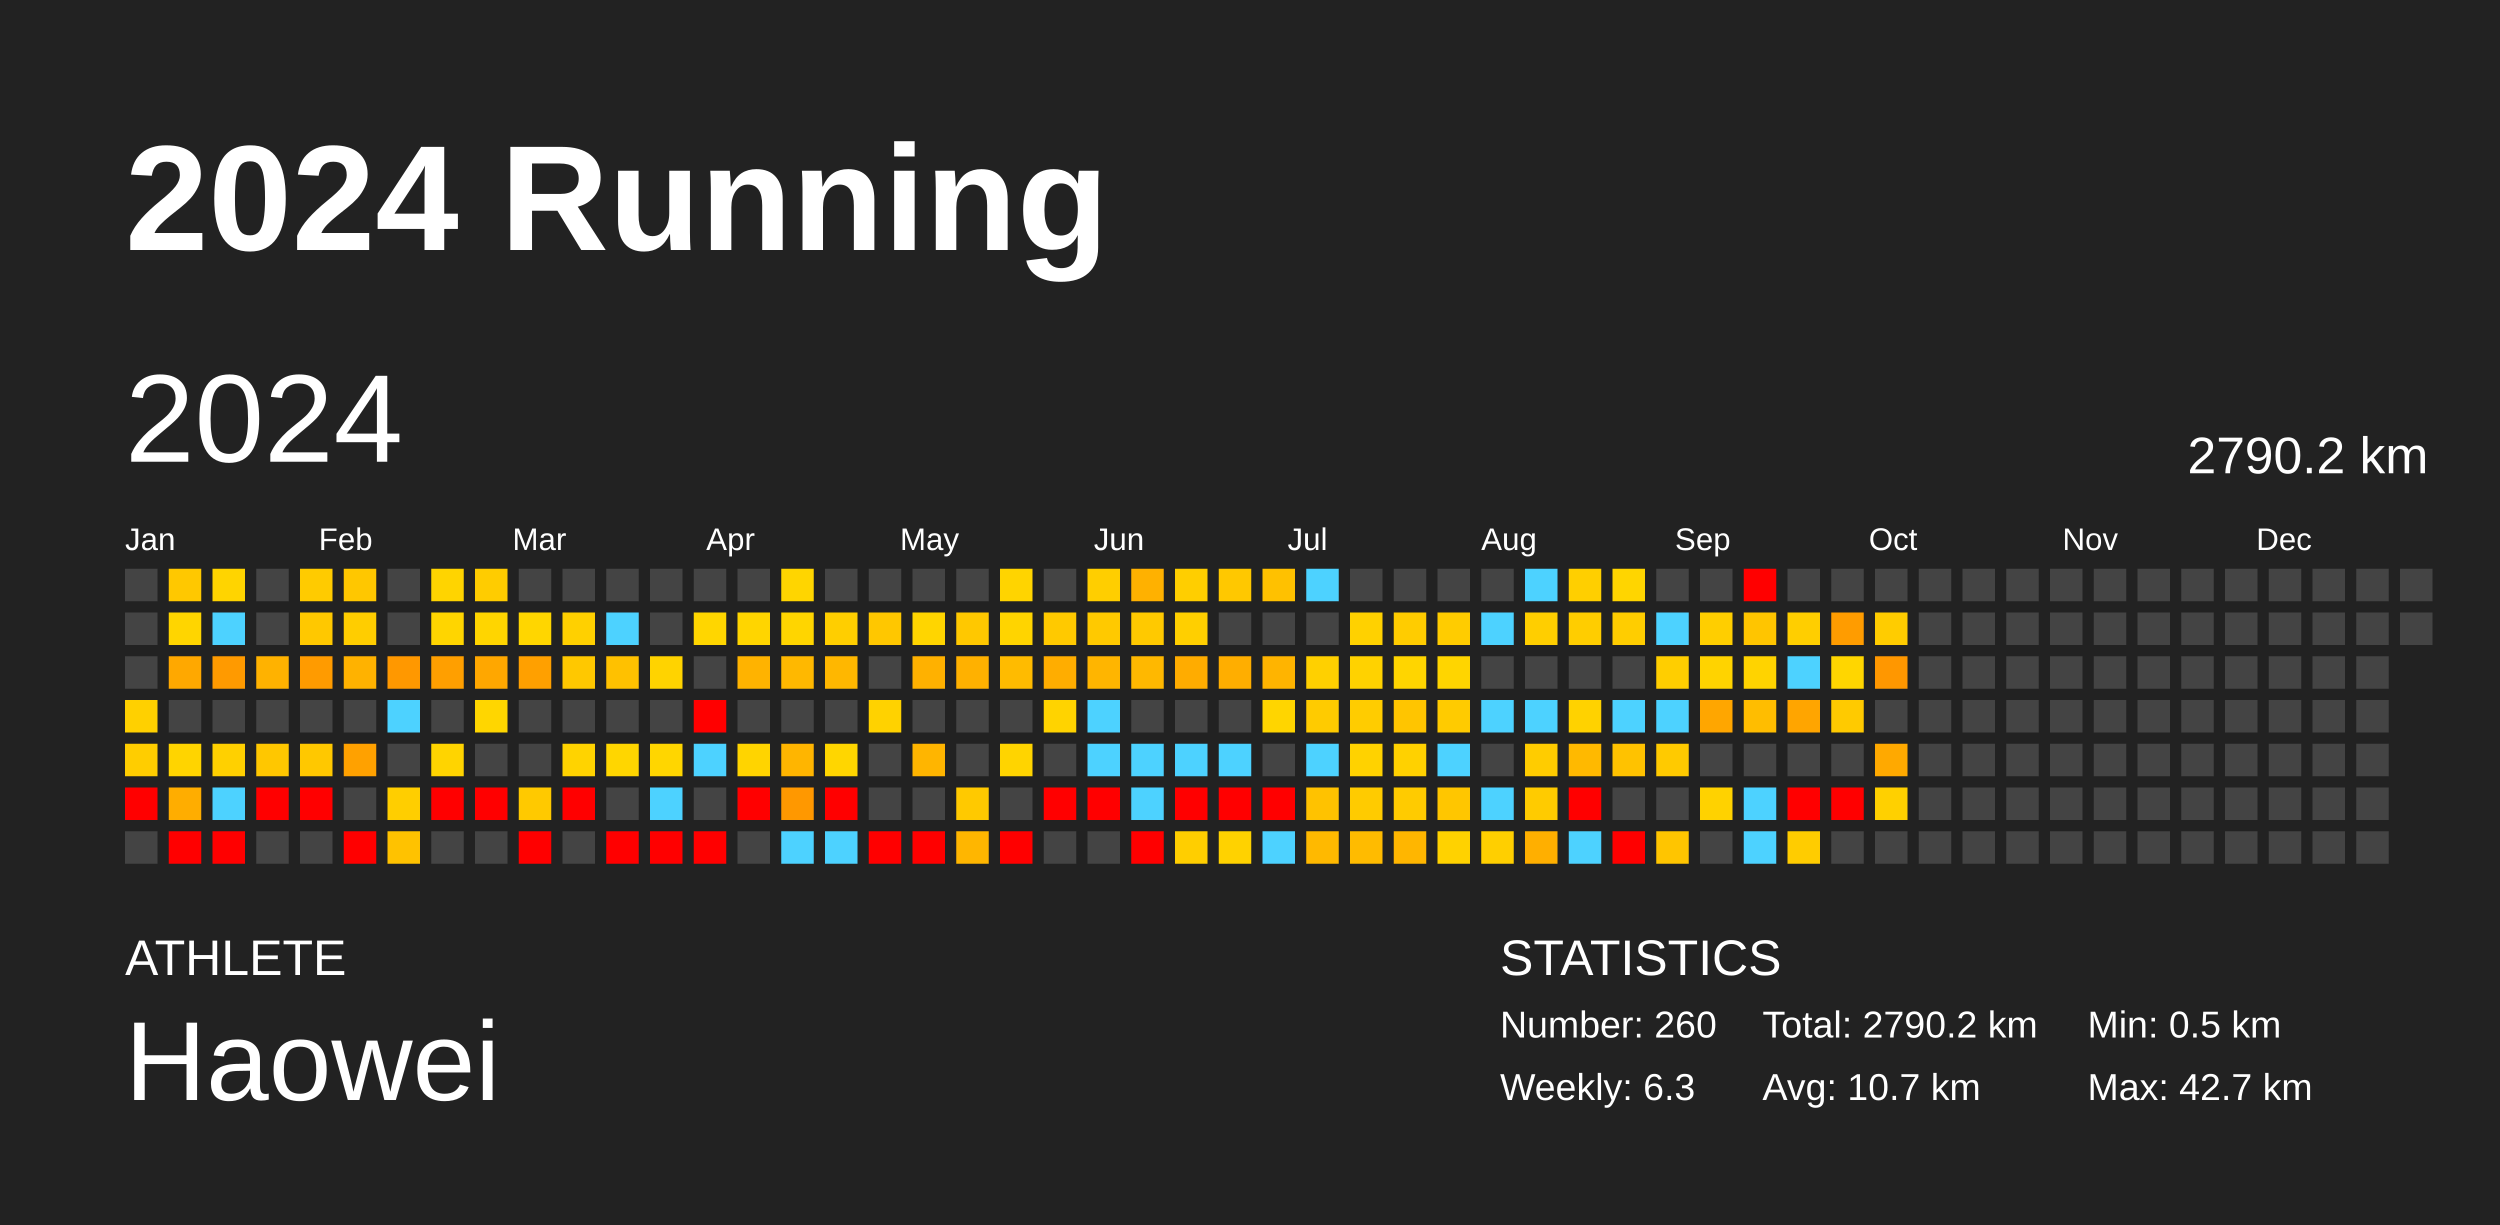
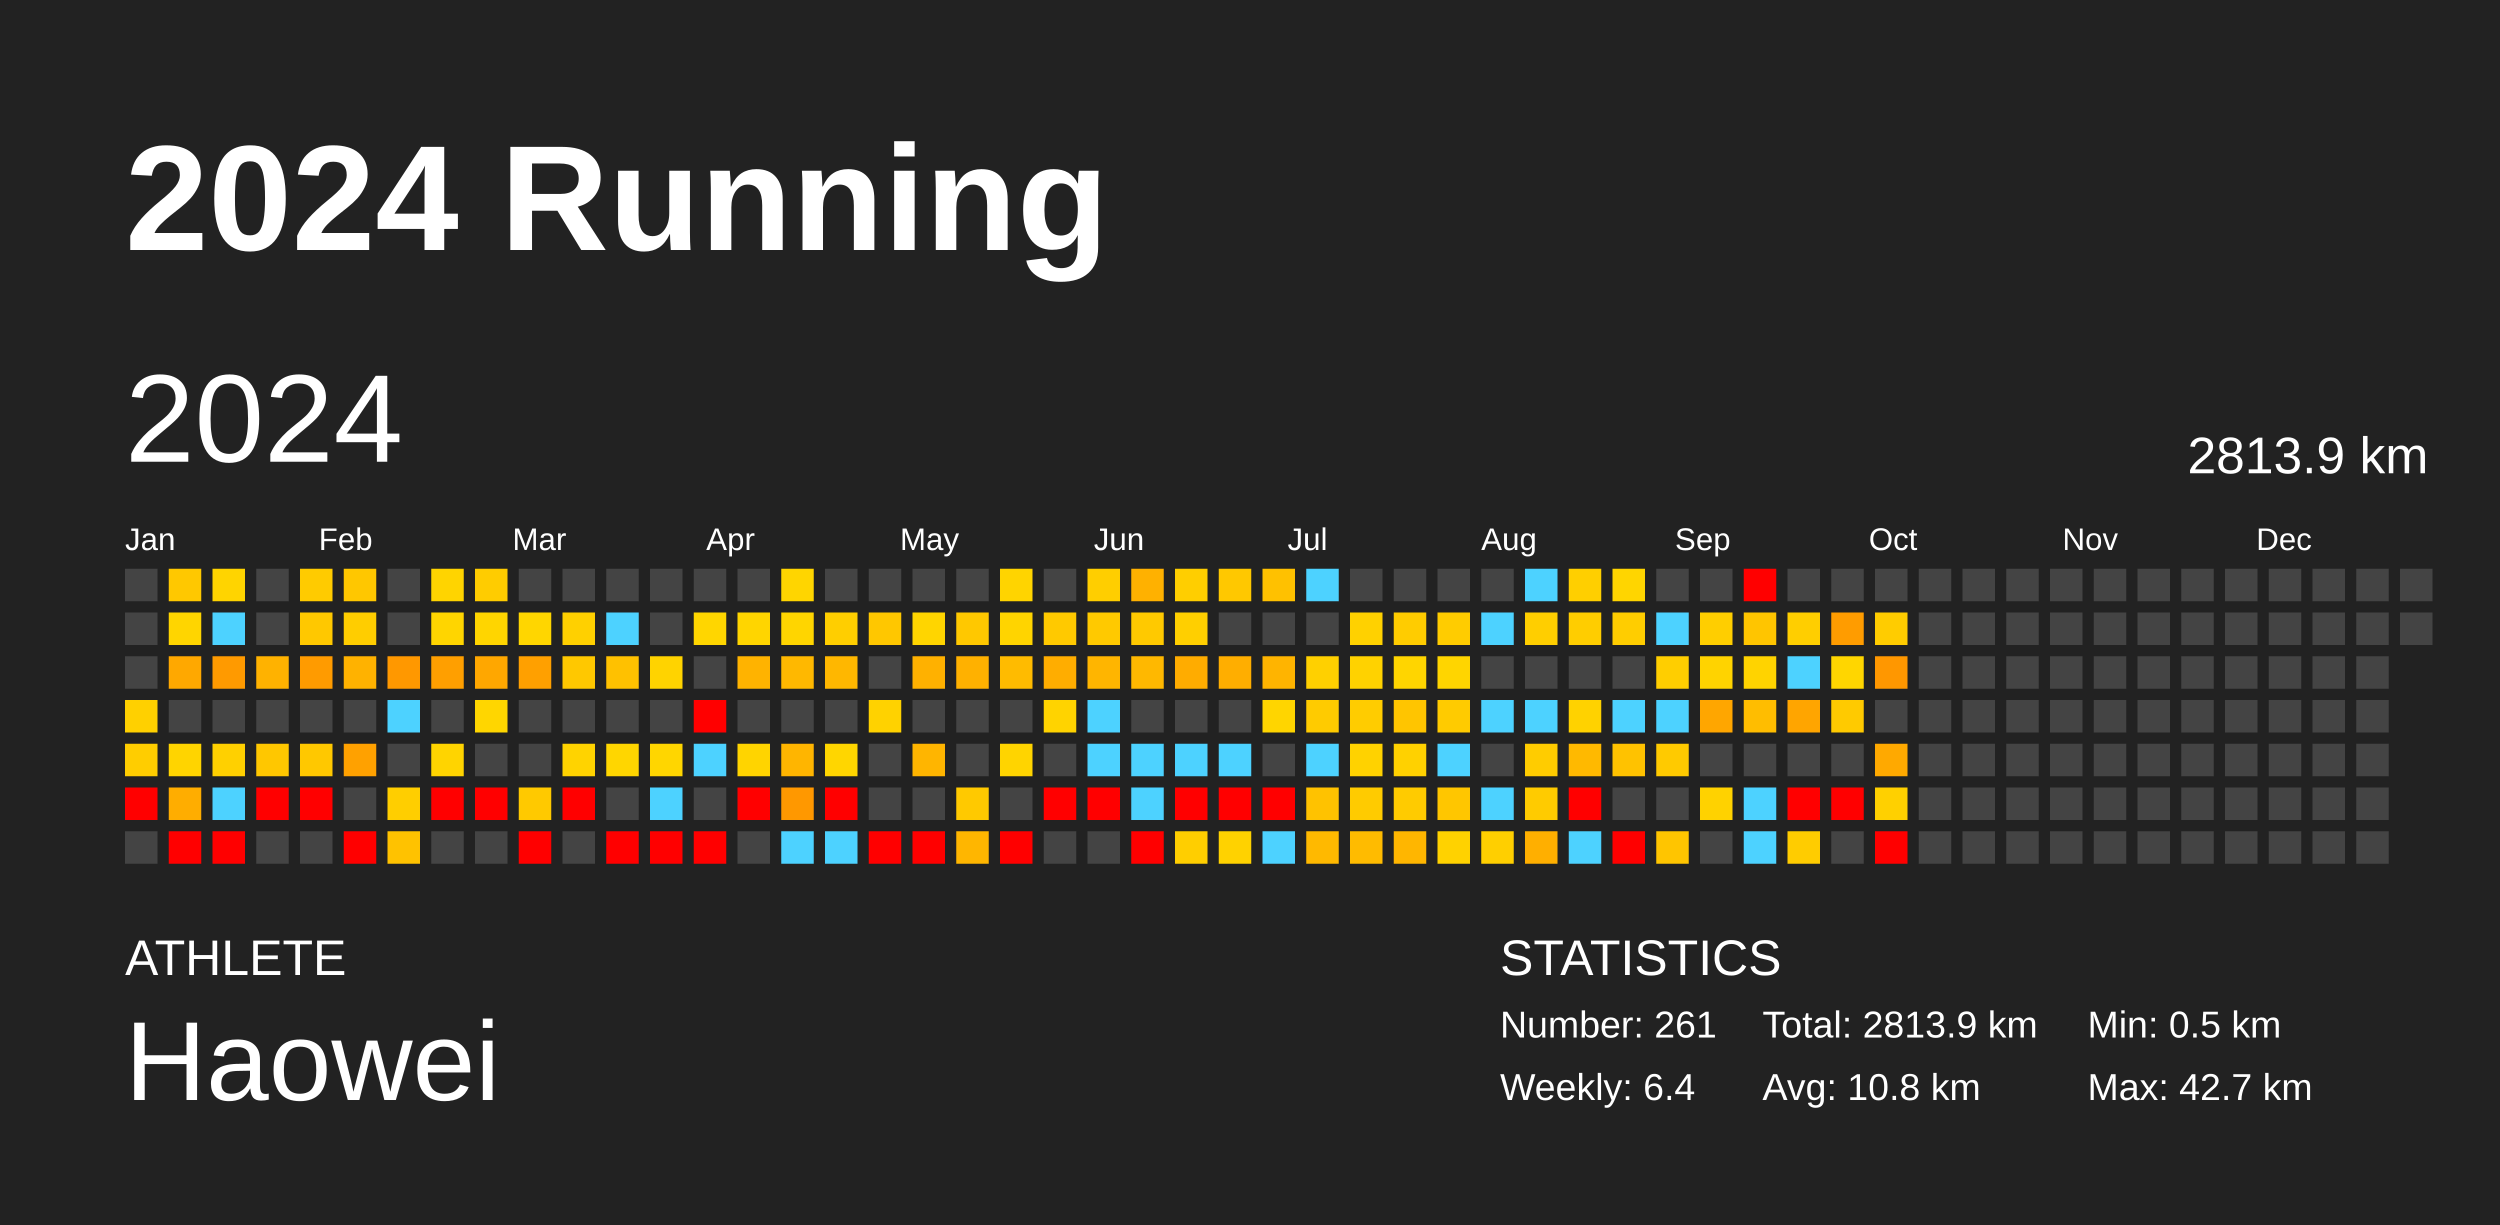
<svg xmlns="http://www.w3.org/2000/svg" baseProfile="full" height="98mm" version="1.1" viewBox="0,0,200,98" width="200mm">
  <defs />
  <rect fill="#222222" height="98" width="200" x="0" y="0" />
  <text fill="#FFFFFF" style="font-size:12px; font-family:Arial; font-weight:bold;" x="10" y="20">2024 Running</text>
  <text fill="#FFFFFF" style="font-size:4px; font-family:Arial" x="10" y="78">ATHLETE</text>
  <text fill="#FFFFFF" style="font-size:9px; font-family:Arial" x="10" y="88">Haowei</text>
  <text fill="#FFFFFF" style="font-size:4px; font-family:Arial" x="120" y="78">STATISTICS</text>
-   <text fill="#FFFFFF" style="font-size:3px; font-family:Arial" x="120" y="83">Number: 260</text>
-   <text fill="#FFFFFF" style="font-size:3px; font-family:Arial" x="120" y="88">Weekly: 6.3</text>
-   <text fill="#FFFFFF" style="font-size:3px; font-family:Arial" x="141" y="83">Total: 2790.2 km</text>
-   <text fill="#FFFFFF" style="font-size:3px; font-family:Arial" x="141" y="88">Avg: 10.7 km</text>
+   <text fill="#FFFFFF" style="font-size:3px; font-family:Arial" x="120" y="83">Number: 261</text>
+   <text fill="#FFFFFF" style="font-size:3px; font-family:Arial" x="120" y="88">Weekly: 6.4</text>
+   <text fill="#FFFFFF" style="font-size:3px; font-family:Arial" x="141" y="83">Total: 2813.9 km</text>
+   <text fill="#FFFFFF" style="font-size:3px; font-family:Arial" x="141" y="88">Avg: 10.8 km</text>
  <text fill="#FFFFFF" style="font-size:3px; font-family:Arial" x="167" y="83">Min: 0.5 km</text>
  <text fill="#FFFFFF" style="font-size:3px; font-family:Arial" x="167" y="88">Max: 42.7 km</text>
  <text dominant-baseline="hanging" fill="#FFFFFF" style="font-size:10.0px; font-family:Arial;" x="10" y="30">2024</text>
-   <text dominant-baseline="hanging" fill="#FFFFFF" style="font-size:4.125px; font-family:Arial;" x="175" y="35">2790.2 km</text>
+   <text dominant-baseline="hanging" fill="#FFFFFF" style="font-size:4.125px; font-family:Arial;" x="175" y="35">2813.9 km</text>
  <text fill="#FFFFFF" style="font-size:2.5px; font-family:Arial" x="10.0" y="44">Jan</text>
  <text fill="#FFFFFF" style="font-size:2.5px; font-family:Arial" x="25.5" y="44">Feb</text>
  <text fill="#FFFFFF" style="font-size:2.5px; font-family:Arial" x="41.0" y="44">Mar</text>
  <text fill="#FFFFFF" style="font-size:2.5px; font-family:Arial" x="56.5" y="44">Apr</text>
  <text fill="#FFFFFF" style="font-size:2.5px; font-family:Arial" x="72.0" y="44">May</text>
  <text fill="#FFFFFF" style="font-size:2.5px; font-family:Arial" x="87.5" y="44">Jun</text>
  <text fill="#FFFFFF" style="font-size:2.5px; font-family:Arial" x="103.0" y="44">Jul</text>
  <text fill="#FFFFFF" style="font-size:2.5px; font-family:Arial" x="118.5" y="44">Aug</text>
  <text fill="#FFFFFF" style="font-size:2.5px; font-family:Arial" x="134.0" y="44">Sep</text>
  <text fill="#FFFFFF" style="font-size:2.5px; font-family:Arial" x="149.5" y="44">Oct</text>
  <text fill="#FFFFFF" style="font-size:2.5px; font-family:Arial" x="165.0" y="44">Nov</text>
  <text fill="#FFFFFF" style="font-size:2.5px; font-family:Arial" x="180.5" y="44">Dec</text>
  <rect fill="#444444" height="2.6" width="2.6" x="10.0" y="45.5" />
  <rect fill="#444444" height="2.6" width="2.6" x="10.0" y="49.0" />
  <rect fill="#444444" height="2.6" width="2.6" x="10.0" y="52.5" />
  <rect fill="#ffd000" height="2.6" width="2.6" x="10.0" y="56.0" />
  <rect fill="#ffcd00" height="2.6" width="2.6" x="10.0" y="59.5" />
  <rect fill="red" height="2.6" width="2.6" x="10.0" y="63.0" />
  <rect fill="#444444" height="2.6" width="2.6" x="10.0" y="66.5" />
  <rect fill="#ffc800" height="2.6" width="2.6" x="13.5" y="45.5" />
  <rect fill="#ffd500" height="2.6" width="2.6" x="13.5" y="49.0" />
  <rect fill="#ffa800" height="2.6" width="2.6" x="13.5" y="52.5" />
  <rect fill="#444444" height="2.6" width="2.6" x="13.5" y="56.0" />
  <rect fill="#ffd400" height="2.6" width="2.6" x="13.5" y="59.5" />
  <rect fill="#ffad00" height="2.6" width="2.6" x="13.5" y="63.0" />
  <rect fill="red" height="2.6" width="2.6" x="13.5" y="66.5" />
  <rect fill="#ffd400" height="2.6" width="2.6" x="17.0" y="45.5" />
  <rect fill="#4dd2ff" height="2.6" width="2.6" x="17.0" y="49.0" />
  <rect fill="#ff9a00" height="2.6" width="2.6" x="17.0" y="52.5" />
  <rect fill="#444444" height="2.6" width="2.6" x="17.0" y="56.0" />
  <rect fill="#ffd000" height="2.6" width="2.6" x="17.0" y="59.5" />
  <rect fill="#4dd2ff" height="2.6" width="2.6" x="17.0" y="63.0" />
  <rect fill="red" height="2.6" width="2.6" x="17.0" y="66.5" />
  <rect fill="#444444" height="2.6" width="2.6" x="20.5" y="45.5" />
  <rect fill="#444444" height="2.6" width="2.6" x="20.5" y="49.0" />
  <rect fill="#ffb200" height="2.6" width="2.6" x="20.5" y="52.5" />
  <rect fill="#444444" height="2.6" width="2.6" x="20.5" y="56.0" />
  <rect fill="#ffc700" height="2.6" width="2.6" x="20.5" y="59.5" />
  <rect fill="red" height="2.6" width="2.6" x="20.5" y="63.0" />
  <rect fill="#444444" height="2.6" width="2.6" x="20.5" y="66.5" />
  <rect fill="#ffcb00" height="2.6" width="2.6" x="24.0" y="45.5" />
  <rect fill="#ffc800" height="2.6" width="2.6" x="24.0" y="49.0" />
  <rect fill="#ff9b00" height="2.6" width="2.6" x="24.0" y="52.5" />
  <rect fill="#444444" height="2.6" width="2.6" x="24.0" y="56.0" />
  <rect fill="#ffc800" height="2.6" width="2.6" x="24.0" y="59.5" />
  <rect fill="red" height="2.6" width="2.6" x="24.0" y="63.0" />
  <rect fill="#444444" height="2.6" width="2.6" x="24.0" y="66.5" />
  <rect fill="#ffc700" height="2.6" width="2.6" x="27.5" y="45.5" />
  <rect fill="#ffcd00" height="2.6" width="2.6" x="27.5" y="49.0" />
  <rect fill="#ffb200" height="2.6" width="2.6" x="27.5" y="52.5" />
  <rect fill="#444444" height="2.6" width="2.6" x="27.5" y="56.0" />
  <rect fill="#ffa100" height="2.6" width="2.6" x="27.5" y="59.5" />
  <rect fill="#444444" height="2.6" width="2.6" x="27.5" y="63.0" />
  <rect fill="red" height="2.6" width="2.6" x="27.5" y="66.5" />
  <rect fill="#444444" height="2.6" width="2.6" x="31.0" y="45.5" />
  <rect fill="#444444" height="2.6" width="2.6" x="31.0" y="49.0" />
  <rect fill="#ff9800" height="2.6" width="2.6" x="31.0" y="52.5" />
  <rect fill="#4dd2ff" height="2.6" width="2.6" x="31.0" y="56.0" />
  <rect fill="#444444" height="2.6" width="2.6" x="31.0" y="59.5" />
  <rect fill="#ffce00" height="2.6" width="2.6" x="31.0" y="63.0" />
  <rect fill="#ffc200" height="2.6" width="2.6" x="31.0" y="66.5" />
  <rect fill="#ffd400" height="2.6" width="2.6" x="34.5" y="45.5" />
  <rect fill="#ffd500" height="2.6" width="2.6" x="34.5" y="49.0" />
  <rect fill="#ff9f00" height="2.6" width="2.6" x="34.5" y="52.5" />
  <rect fill="#444444" height="2.6" width="2.6" x="34.5" y="56.0" />
  <rect fill="#ffd400" height="2.6" width="2.6" x="34.5" y="59.5" />
  <rect fill="red" height="2.6" width="2.6" x="34.5" y="63.0" />
  <rect fill="#444444" height="2.6" width="2.6" x="34.5" y="66.5" />
  <rect fill="#ffcc00" height="2.6" width="2.6" x="38.0" y="45.5" />
  <rect fill="#ffd500" height="2.6" width="2.6" x="38.0" y="49.0" />
  <rect fill="#ffa700" height="2.6" width="2.6" x="38.0" y="52.5" />
  <rect fill="#ffd600" height="2.6" width="2.6" x="38.0" y="56.0" />
  <rect fill="#444444" height="2.6" width="2.6" x="38.0" y="59.5" />
  <rect fill="red" height="2.6" width="2.6" x="38.0" y="63.0" />
  <rect fill="#444444" height="2.6" width="2.6" x="38.0" y="66.5" />
  <rect fill="#444444" height="2.6" width="2.6" x="41.5" y="45.5" />
  <rect fill="#ffd600" height="2.6" width="2.6" x="41.5" y="49.0" />
  <rect fill="#ffa000" height="2.6" width="2.6" x="41.5" y="52.5" />
  <rect fill="#444444" height="2.6" width="2.6" x="41.5" y="56.0" />
  <rect fill="#444444" height="2.6" width="2.6" x="41.5" y="59.5" />
  <rect fill="#ffc900" height="2.6" width="2.6" x="41.5" y="63.0" />
  <rect fill="red" height="2.6" width="2.6" x="41.5" y="66.5" />
  <rect fill="#444444" height="2.6" width="2.6" x="45.0" y="45.5" />
  <rect fill="#ffd000" height="2.6" width="2.6" x="45.0" y="49.0" />
  <rect fill="#ffc800" height="2.6" width="2.6" x="45.0" y="52.5" />
  <rect fill="#444444" height="2.6" width="2.6" x="45.0" y="56.0" />
  <rect fill="#ffd300" height="2.6" width="2.6" x="45.0" y="59.5" />
  <rect fill="red" height="2.6" width="2.6" x="45.0" y="63.0" />
  <rect fill="#444444" height="2.6" width="2.6" x="45.0" y="66.5" />
  <rect fill="#444444" height="2.6" width="2.6" x="48.5" y="45.5" />
  <rect fill="#4dd2ff" height="2.6" width="2.6" x="48.5" y="49.0" />
  <rect fill="#ffc100" height="2.6" width="2.6" x="48.5" y="52.5" />
  <rect fill="#444444" height="2.6" width="2.6" x="48.5" y="56.0" />
  <rect fill="#ffd600" height="2.6" width="2.6" x="48.5" y="59.5" />
  <rect fill="#444444" height="2.6" width="2.6" x="48.5" y="63.0" />
  <rect fill="red" height="2.6" width="2.6" x="48.5" y="66.5" />
  <rect fill="#444444" height="2.6" width="2.6" x="52.0" y="45.5" />
  <rect fill="#444444" height="2.6" width="2.6" x="52.0" y="49.0" />
  <rect fill="#ffd300" height="2.6" width="2.6" x="52.0" y="52.5" />
  <rect fill="#444444" height="2.6" width="2.6" x="52.0" y="56.0" />
  <rect fill="#ffd600" height="2.6" width="2.6" x="52.0" y="59.5" />
  <rect fill="#4dd2ff" height="2.6" width="2.6" x="52.0" y="63.0" />
  <rect fill="red" height="2.6" width="2.6" x="52.0" y="66.5" />
  <rect fill="#444444" height="2.6" width="2.6" x="55.5" y="45.5" />
  <rect fill="#ffd600" height="2.6" width="2.6" x="55.5" y="49.0" />
  <rect fill="#444444" height="2.6" width="2.6" x="55.5" y="52.5" />
  <rect fill="red" height="2.6" width="2.6" x="55.5" y="56.0" />
  <rect fill="#4dd2ff" height="2.6" width="2.6" x="55.5" y="59.5" />
  <rect fill="#444444" height="2.6" width="2.6" x="55.5" y="63.0" />
  <rect fill="red" height="2.6" width="2.6" x="55.5" y="66.5" />
  <rect fill="#444444" height="2.6" width="2.6" x="59.0" y="45.5" />
  <rect fill="#ffd500" height="2.6" width="2.6" x="59.0" y="49.0" />
  <rect fill="#ffb300" height="2.6" width="2.6" x="59.0" y="52.5" />
  <rect fill="#444444" height="2.6" width="2.6" x="59.0" y="56.0" />
  <rect fill="#ffd400" height="2.6" width="2.6" x="59.0" y="59.5" />
  <rect fill="red" height="2.6" width="2.6" x="59.0" y="63.0" />
  <rect fill="#444444" height="2.6" width="2.6" x="59.0" y="66.5" />
  <rect fill="#ffd500" height="2.6" width="2.6" x="62.5" y="45.5" />
  <rect fill="#ffd500" height="2.6" width="2.6" x="62.5" y="49.0" />
  <rect fill="#ffb800" height="2.6" width="2.6" x="62.5" y="52.5" />
  <rect fill="#444444" height="2.6" width="2.6" x="62.5" y="56.0" />
  <rect fill="#ffb500" height="2.6" width="2.6" x="62.5" y="59.5" />
  <rect fill="#ff9800" height="2.6" width="2.6" x="62.5" y="63.0" />
  <rect fill="#4dd2ff" height="2.6" width="2.6" x="62.5" y="66.5" />
  <rect fill="#444444" height="2.6" width="2.6" x="66.0" y="45.5" />
  <rect fill="#ffce00" height="2.6" width="2.6" x="66.0" y="49.0" />
  <rect fill="#ffb700" height="2.6" width="2.6" x="66.0" y="52.5" />
  <rect fill="#444444" height="2.6" width="2.6" x="66.0" y="56.0" />
  <rect fill="#ffd600" height="2.6" width="2.6" x="66.0" y="59.5" />
  <rect fill="red" height="2.6" width="2.6" x="66.0" y="63.0" />
  <rect fill="#4dd2ff" height="2.6" width="2.6" x="66.0" y="66.5" />
  <rect fill="#444444" height="2.6" width="2.6" x="69.5" y="45.5" />
  <rect fill="#ffc700" height="2.6" width="2.6" x="69.5" y="49.0" />
  <rect fill="#444444" height="2.6" width="2.6" x="69.5" y="52.5" />
  <rect fill="#ffd200" height="2.6" width="2.6" x="69.5" y="56.0" />
  <rect fill="#444444" height="2.6" width="2.6" x="69.5" y="59.5" />
  <rect fill="#444444" height="2.6" width="2.6" x="69.5" y="63.0" />
  <rect fill="red" height="2.6" width="2.6" x="69.5" y="66.5" />
  <rect fill="#444444" height="2.6" width="2.6" x="73.0" y="45.5" />
  <rect fill="#ffd500" height="2.6" width="2.6" x="73.0" y="49.0" />
  <rect fill="#ffb100" height="2.6" width="2.6" x="73.0" y="52.5" />
  <rect fill="#444444" height="2.6" width="2.6" x="73.0" y="56.0" />
  <rect fill="#ffb500" height="2.6" width="2.6" x="73.0" y="59.5" />
  <rect fill="#444444" height="2.6" width="2.6" x="73.0" y="63.0" />
  <rect fill="red" height="2.6" width="2.6" x="73.0" y="66.5" />
  <rect fill="#444444" height="2.6" width="2.6" x="76.5" y="45.5" />
  <rect fill="#ffc800" height="2.6" width="2.6" x="76.5" y="49.0" />
  <rect fill="#ffb100" height="2.6" width="2.6" x="76.5" y="52.5" />
  <rect fill="#444444" height="2.6" width="2.6" x="76.5" y="56.0" />
  <rect fill="#444444" height="2.6" width="2.6" x="76.5" y="59.5" />
  <rect fill="#ffc900" height="2.6" width="2.6" x="76.5" y="63.0" />
  <rect fill="#ffb600" height="2.6" width="2.6" x="76.5" y="66.5" />
  <rect fill="#ffd400" height="2.6" width="2.6" x="80.0" y="45.5" />
  <rect fill="#ffd400" height="2.6" width="2.6" x="80.0" y="49.0" />
  <rect fill="#ffbb00" height="2.6" width="2.6" x="80.0" y="52.5" />
  <rect fill="#444444" height="2.6" width="2.6" x="80.0" y="56.0" />
  <rect fill="#ffd400" height="2.6" width="2.6" x="80.0" y="59.5" />
  <rect fill="#444444" height="2.6" width="2.6" x="80.0" y="63.0" />
  <rect fill="red" height="2.6" width="2.6" x="80.0" y="66.5" />
  <rect fill="#444444" height="2.6" width="2.6" x="83.5" y="45.5" />
  <rect fill="#ffc900" height="2.6" width="2.6" x="83.5" y="49.0" />
  <rect fill="#ffad00" height="2.6" width="2.6" x="83.5" y="52.5" />
  <rect fill="#ffd300" height="2.6" width="2.6" x="83.5" y="56.0" />
  <rect fill="#444444" height="2.6" width="2.6" x="83.5" y="59.5" />
  <rect fill="red" height="2.6" width="2.6" x="83.5" y="63.0" />
  <rect fill="#444444" height="2.6" width="2.6" x="83.5" y="66.5" />
  <rect fill="#ffce00" height="2.6" width="2.6" x="87.0" y="45.5" />
  <rect fill="#ffc900" height="2.6" width="2.6" x="87.0" y="49.0" />
  <rect fill="#ffb500" height="2.6" width="2.6" x="87.0" y="52.5" />
  <rect fill="#4dd2ff" height="2.6" width="2.6" x="87.0" y="56.0" />
  <rect fill="#4dd2ff" height="2.6" width="2.6" x="87.0" y="59.5" />
  <rect fill="red" height="2.6" width="2.6" x="87.0" y="63.0" />
  <rect fill="#444444" height="2.6" width="2.6" x="87.0" y="66.5" />
  <rect fill="#ffb100" height="2.6" width="2.6" x="90.5" y="45.5" />
  <rect fill="#ffc900" height="2.6" width="2.6" x="90.5" y="49.0" />
  <rect fill="#ffb800" height="2.6" width="2.6" x="90.5" y="52.5" />
  <rect fill="#444444" height="2.6" width="2.6" x="90.5" y="56.0" />
  <rect fill="#4dd2ff" height="2.6" width="2.6" x="90.5" y="59.5" />
  <rect fill="#4dd2ff" height="2.6" width="2.6" x="90.5" y="63.0" />
  <rect fill="red" height="2.6" width="2.6" x="90.5" y="66.5" />
  <rect fill="#ffce00" height="2.6" width="2.6" x="94.0" y="45.5" />
  <rect fill="#ffcf00" height="2.6" width="2.6" x="94.0" y="49.0" />
  <rect fill="#ffac00" height="2.6" width="2.6" x="94.0" y="52.5" />
  <rect fill="#444444" height="2.6" width="2.6" x="94.0" y="56.0" />
  <rect fill="#4dd2ff" height="2.6" width="2.6" x="94.0" y="59.5" />
  <rect fill="red" height="2.6" width="2.6" x="94.0" y="63.0" />
  <rect fill="#ffce00" height="2.6" width="2.6" x="94.0" y="66.5" />
  <rect fill="#ffc800" height="2.6" width="2.6" x="97.5" y="45.5" />
  <rect fill="#444444" height="2.6" width="2.6" x="97.5" y="49.0" />
  <rect fill="#ffae00" height="2.6" width="2.6" x="97.5" y="52.5" />
  <rect fill="#444444" height="2.6" width="2.6" x="97.5" y="56.0" />
  <rect fill="#4dd2ff" height="2.6" width="2.6" x="97.5" y="59.5" />
  <rect fill="red" height="2.6" width="2.6" x="97.5" y="63.0" />
  <rect fill="#ffd200" height="2.6" width="2.6" x="97.5" y="66.5" />
  <rect fill="#ffc100" height="2.6" width="2.6" x="101.0" y="45.5" />
  <rect fill="#444444" height="2.6" width="2.6" x="101.0" y="49.0" />
  <rect fill="#ffb400" height="2.6" width="2.6" x="101.0" y="52.5" />
  <rect fill="#ffd500" height="2.6" width="2.6" x="101.0" y="56.0" />
  <rect fill="#444444" height="2.6" width="2.6" x="101.0" y="59.5" />
  <rect fill="red" height="2.6" width="2.6" x="101.0" y="63.0" />
  <rect fill="#4dd2ff" height="2.6" width="2.6" x="101.0" y="66.5" />
  <rect fill="#4dd2ff" height="2.6" width="2.6" x="104.5" y="45.5" />
  <rect fill="#444444" height="2.6" width="2.6" x="104.5" y="49.0" />
  <rect fill="#ffd000" height="2.6" width="2.6" x="104.5" y="52.5" />
  <rect fill="#ffcb00" height="2.6" width="2.6" x="104.5" y="56.0" />
  <rect fill="#4dd2ff" height="2.6" width="2.6" x="104.5" y="59.5" />
  <rect fill="#ffc200" height="2.6" width="2.6" x="104.5" y="63.0" />
  <rect fill="#ffb900" height="2.6" width="2.6" x="104.5" y="66.5" />
  <rect fill="#444444" height="2.6" width="2.6" x="108.0" y="45.5" />
  <rect fill="#ffd100" height="2.6" width="2.6" x="108.0" y="49.0" />
  <rect fill="#ffd200" height="2.6" width="2.6" x="108.0" y="52.5" />
  <rect fill="#ffcc00" height="2.6" width="2.6" x="108.0" y="56.0" />
  <rect fill="#ffd200" height="2.6" width="2.6" x="108.0" y="59.5" />
  <rect fill="#ffcb00" height="2.6" width="2.6" x="108.0" y="63.0" />
  <rect fill="#ffbb00" height="2.6" width="2.6" x="108.0" y="66.5" />
  <rect fill="#444444" height="2.6" width="2.6" x="111.5" y="45.5" />
  <rect fill="#ffcc00" height="2.6" width="2.6" x="111.5" y="49.0" />
  <rect fill="#ffd500" height="2.6" width="2.6" x="111.5" y="52.5" />
  <rect fill="#ffc500" height="2.6" width="2.6" x="111.5" y="56.0" />
  <rect fill="#ffd100" height="2.6" width="2.6" x="111.5" y="59.5" />
  <rect fill="#ffcb00" height="2.6" width="2.6" x="111.5" y="63.0" />
  <rect fill="#ffb600" height="2.6" width="2.6" x="111.5" y="66.5" />
  <rect fill="#444444" height="2.6" width="2.6" x="115.0" y="45.5" />
  <rect fill="#ffcc00" height="2.6" width="2.6" x="115.0" y="49.0" />
  <rect fill="#ffd500" height="2.6" width="2.6" x="115.0" y="52.5" />
  <rect fill="#ffcb00" height="2.6" width="2.6" x="115.0" y="56.0" />
  <rect fill="#4dd2ff" height="2.6" width="2.6" x="115.0" y="59.5" />
  <rect fill="#ffc600" height="2.6" width="2.6" x="115.0" y="63.0" />
  <rect fill="#ffd200" height="2.6" width="2.6" x="115.0" y="66.5" />
  <rect fill="#444444" height="2.6" width="2.6" x="118.5" y="45.5" />
  <rect fill="#4dd2ff" height="2.6" width="2.6" x="118.5" y="49.0" />
  <rect fill="#444444" height="2.6" width="2.6" x="118.5" y="52.5" />
  <rect fill="#4dd2ff" height="2.6" width="2.6" x="118.5" y="56.0" />
  <rect fill="#444444" height="2.6" width="2.6" x="118.5" y="59.5" />
  <rect fill="#4dd2ff" height="2.6" width="2.6" x="118.5" y="63.0" />
  <rect fill="#ffcf00" height="2.6" width="2.6" x="118.5" y="66.5" />
  <rect fill="#4dd2ff" height="2.6" width="2.6" x="122.0" y="45.5" />
  <rect fill="#ffce00" height="2.6" width="2.6" x="122.0" y="49.0" />
  <rect fill="#444444" height="2.6" width="2.6" x="122.0" y="52.5" />
  <rect fill="#4dd2ff" height="2.6" width="2.6" x="122.0" y="56.0" />
  <rect fill="#ffcc00" height="2.6" width="2.6" x="122.0" y="59.5" />
  <rect fill="#ffcb00" height="2.6" width="2.6" x="122.0" y="63.0" />
  <rect fill="#ffaf00" height="2.6" width="2.6" x="122.0" y="66.5" />
  <rect fill="#ffcf00" height="2.6" width="2.6" x="125.5" y="45.5" />
  <rect fill="#ffcd00" height="2.6" width="2.6" x="125.5" y="49.0" />
  <rect fill="#444444" height="2.6" width="2.6" x="125.5" y="52.5" />
  <rect fill="#ffd200" height="2.6" width="2.6" x="125.5" y="56.0" />
  <rect fill="#ffb900" height="2.6" width="2.6" x="125.5" y="59.5" />
  <rect fill="red" height="2.6" width="2.6" x="125.5" y="63.0" />
  <rect fill="#4dd2ff" height="2.6" width="2.6" x="125.5" y="66.5" />
  <rect fill="#ffd500" height="2.6" width="2.6" x="129.0" y="45.5" />
  <rect fill="#ffcd00" height="2.6" width="2.6" x="129.0" y="49.0" />
  <rect fill="#444444" height="2.6" width="2.6" x="129.0" y="52.5" />
  <rect fill="#4dd2ff" height="2.6" width="2.6" x="129.0" y="56.0" />
  <rect fill="#ffc200" height="2.6" width="2.6" x="129.0" y="59.5" />
  <rect fill="#444444" height="2.6" width="2.6" x="129.0" y="63.0" />
  <rect fill="red" height="2.6" width="2.6" x="129.0" y="66.5" />
  <rect fill="#444444" height="2.6" width="2.6" x="132.5" y="45.5" />
  <rect fill="#4dd2ff" height="2.6" width="2.6" x="132.5" y="49.0" />
  <rect fill="#ffce00" height="2.6" width="2.6" x="132.5" y="52.5" />
  <rect fill="#4dd2ff" height="2.6" width="2.6" x="132.5" y="56.0" />
  <rect fill="#ffca00" height="2.6" width="2.6" x="132.5" y="59.5" />
  <rect fill="#444444" height="2.6" width="2.6" x="132.5" y="63.0" />
  <rect fill="#ffc500" height="2.6" width="2.6" x="132.5" y="66.5" />
  <rect fill="#444444" height="2.6" width="2.6" x="136.0" y="45.5" />
  <rect fill="#ffce00" height="2.6" width="2.6" x="136.0" y="49.0" />
  <rect fill="#ffd300" height="2.6" width="2.6" x="136.0" y="52.5" />
  <rect fill="#ffa600" height="2.6" width="2.6" x="136.0" y="56.0" />
  <rect fill="#444444" height="2.6" width="2.6" x="136.0" y="59.5" />
  <rect fill="#ffd200" height="2.6" width="2.6" x="136.0" y="63.0" />
  <rect fill="#444444" height="2.6" width="2.6" x="136.0" y="66.5" />
  <rect fill="red" height="2.6" width="2.6" x="139.5" y="45.5" />
  <rect fill="#ffc500" height="2.6" width="2.6" x="139.5" y="49.0" />
  <rect fill="#ffd300" height="2.6" width="2.6" x="139.5" y="52.5" />
  <rect fill="#ffbd00" height="2.6" width="2.6" x="139.5" y="56.0" />
  <rect fill="#444444" height="2.6" width="2.6" x="139.5" y="59.5" />
  <rect fill="#4dd2ff" height="2.6" width="2.6" x="139.5" y="63.0" />
  <rect fill="#4dd2ff" height="2.6" width="2.6" x="139.5" y="66.5" />
  <rect fill="#444444" height="2.6" width="2.6" x="143.0" y="45.5" />
  <rect fill="#ffce00" height="2.6" width="2.6" x="143.0" y="49.0" />
  <rect fill="#4dd2ff" height="2.6" width="2.6" x="143.0" y="52.5" />
  <rect fill="#ffa500" height="2.6" width="2.6" x="143.0" y="56.0" />
  <rect fill="#444444" height="2.6" width="2.6" x="143.0" y="59.5" />
  <rect fill="red" height="2.6" width="2.6" x="143.0" y="63.0" />
  <rect fill="#ffcc00" height="2.6" width="2.6" x="143.0" y="66.5" />
  <rect fill="#444444" height="2.6" width="2.6" x="146.5" y="45.5" />
  <rect fill="#ff9c00" height="2.6" width="2.6" x="146.5" y="49.0" />
  <rect fill="#ffd600" height="2.6" width="2.6" x="146.5" y="52.5" />
  <rect fill="#ffca00" height="2.6" width="2.6" x="146.5" y="56.0" />
  <rect fill="#444444" height="2.6" width="2.6" x="146.5" y="59.5" />
  <rect fill="red" height="2.6" width="2.6" x="146.5" y="63.0" />
  <rect fill="#444444" height="2.6" width="2.6" x="146.5" y="66.5" />
  <rect fill="#444444" height="2.6" width="2.6" x="150.0" y="45.5" />
  <rect fill="#ffcc00" height="2.6" width="2.6" x="150.0" y="49.0" />
  <rect fill="#ff9700" height="2.6" width="2.6" x="150.0" y="52.5" />
  <rect fill="#444444" height="2.6" width="2.6" x="150.0" y="56.0" />
  <rect fill="#ffa900" height="2.6" width="2.6" x="150.0" y="59.5" />
  <rect fill="#ffd000" height="2.6" width="2.6" x="150.0" y="63.0" />
-   <rect fill="#444444" height="2.6" width="2.6" x="150.0" y="66.5" />
+   <rect fill="red" height="2.6" width="2.6" x="150.0" y="66.5" />
  <rect fill="#444444" height="2.6" width="2.6" x="153.5" y="45.5" />
  <rect fill="#444444" height="2.6" width="2.6" x="153.5" y="49.0" />
  <rect fill="#444444" height="2.6" width="2.6" x="153.5" y="52.5" />
  <rect fill="#444444" height="2.6" width="2.6" x="153.5" y="56.0" />
  <rect fill="#444444" height="2.6" width="2.6" x="153.5" y="59.5" />
  <rect fill="#444444" height="2.6" width="2.6" x="153.5" y="63.0" />
  <rect fill="#444444" height="2.6" width="2.6" x="153.5" y="66.5" />
  <rect fill="#444444" height="2.6" width="2.6" x="157.0" y="45.5" />
  <rect fill="#444444" height="2.6" width="2.6" x="157.0" y="49.0" />
  <rect fill="#444444" height="2.6" width="2.6" x="157.0" y="52.5" />
  <rect fill="#444444" height="2.6" width="2.6" x="157.0" y="56.0" />
  <rect fill="#444444" height="2.6" width="2.6" x="157.0" y="59.5" />
  <rect fill="#444444" height="2.6" width="2.6" x="157.0" y="63.0" />
  <rect fill="#444444" height="2.6" width="2.6" x="157.0" y="66.5" />
  <rect fill="#444444" height="2.6" width="2.6" x="160.5" y="45.5" />
  <rect fill="#444444" height="2.6" width="2.6" x="160.5" y="49.0" />
  <rect fill="#444444" height="2.6" width="2.6" x="160.5" y="52.5" />
  <rect fill="#444444" height="2.6" width="2.6" x="160.5" y="56.0" />
  <rect fill="#444444" height="2.6" width="2.6" x="160.5" y="59.5" />
  <rect fill="#444444" height="2.6" width="2.6" x="160.5" y="63.0" />
  <rect fill="#444444" height="2.6" width="2.6" x="160.5" y="66.5" />
  <rect fill="#444444" height="2.6" width="2.6" x="164.0" y="45.5" />
  <rect fill="#444444" height="2.6" width="2.6" x="164.0" y="49.0" />
  <rect fill="#444444" height="2.6" width="2.6" x="164.0" y="52.5" />
  <rect fill="#444444" height="2.6" width="2.6" x="164.0" y="56.0" />
  <rect fill="#444444" height="2.6" width="2.6" x="164.0" y="59.5" />
  <rect fill="#444444" height="2.6" width="2.6" x="164.0" y="63.0" />
  <rect fill="#444444" height="2.6" width="2.6" x="164.0" y="66.5" />
  <rect fill="#444444" height="2.6" width="2.6" x="167.5" y="45.5" />
  <rect fill="#444444" height="2.6" width="2.6" x="167.5" y="49.0" />
  <rect fill="#444444" height="2.6" width="2.6" x="167.5" y="52.5" />
  <rect fill="#444444" height="2.6" width="2.6" x="167.5" y="56.0" />
  <rect fill="#444444" height="2.6" width="2.6" x="167.5" y="59.5" />
  <rect fill="#444444" height="2.6" width="2.6" x="167.5" y="63.0" />
  <rect fill="#444444" height="2.6" width="2.6" x="167.5" y="66.5" />
  <rect fill="#444444" height="2.6" width="2.6" x="171.0" y="45.5" />
  <rect fill="#444444" height="2.6" width="2.6" x="171.0" y="49.0" />
  <rect fill="#444444" height="2.6" width="2.6" x="171.0" y="52.5" />
  <rect fill="#444444" height="2.6" width="2.6" x="171.0" y="56.0" />
  <rect fill="#444444" height="2.6" width="2.6" x="171.0" y="59.5" />
  <rect fill="#444444" height="2.6" width="2.6" x="171.0" y="63.0" />
  <rect fill="#444444" height="2.6" width="2.6" x="171.0" y="66.5" />
  <rect fill="#444444" height="2.6" width="2.6" x="174.5" y="45.5" />
  <rect fill="#444444" height="2.6" width="2.6" x="174.5" y="49.0" />
  <rect fill="#444444" height="2.6" width="2.6" x="174.5" y="52.5" />
  <rect fill="#444444" height="2.6" width="2.6" x="174.5" y="56.0" />
  <rect fill="#444444" height="2.6" width="2.6" x="174.5" y="59.5" />
  <rect fill="#444444" height="2.6" width="2.6" x="174.5" y="63.0" />
  <rect fill="#444444" height="2.6" width="2.6" x="174.5" y="66.5" />
  <rect fill="#444444" height="2.6" width="2.6" x="178.0" y="45.5" />
  <rect fill="#444444" height="2.6" width="2.6" x="178.0" y="49.0" />
  <rect fill="#444444" height="2.6" width="2.6" x="178.0" y="52.5" />
  <rect fill="#444444" height="2.6" width="2.6" x="178.0" y="56.0" />
  <rect fill="#444444" height="2.6" width="2.6" x="178.0" y="59.5" />
  <rect fill="#444444" height="2.6" width="2.6" x="178.0" y="63.0" />
  <rect fill="#444444" height="2.6" width="2.6" x="178.0" y="66.5" />
  <rect fill="#444444" height="2.6" width="2.6" x="181.5" y="45.5" />
  <rect fill="#444444" height="2.6" width="2.6" x="181.5" y="49.0" />
  <rect fill="#444444" height="2.6" width="2.6" x="181.5" y="52.5" />
  <rect fill="#444444" height="2.6" width="2.6" x="181.5" y="56.0" />
  <rect fill="#444444" height="2.6" width="2.6" x="181.5" y="59.5" />
  <rect fill="#444444" height="2.6" width="2.6" x="181.5" y="63.0" />
  <rect fill="#444444" height="2.6" width="2.6" x="181.5" y="66.5" />
  <rect fill="#444444" height="2.6" width="2.6" x="185.0" y="45.5" />
  <rect fill="#444444" height="2.6" width="2.6" x="185.0" y="49.0" />
  <rect fill="#444444" height="2.6" width="2.6" x="185.0" y="52.5" />
  <rect fill="#444444" height="2.6" width="2.6" x="185.0" y="56.0" />
  <rect fill="#444444" height="2.6" width="2.6" x="185.0" y="59.5" />
  <rect fill="#444444" height="2.6" width="2.6" x="185.0" y="63.0" />
  <rect fill="#444444" height="2.6" width="2.6" x="185.0" y="66.5" />
  <rect fill="#444444" height="2.6" width="2.6" x="188.5" y="45.5" />
  <rect fill="#444444" height="2.6" width="2.6" x="188.5" y="49.0" />
  <rect fill="#444444" height="2.6" width="2.6" x="188.5" y="52.5" />
  <rect fill="#444444" height="2.6" width="2.6" x="188.5" y="56.0" />
  <rect fill="#444444" height="2.6" width="2.6" x="188.5" y="59.5" />
  <rect fill="#444444" height="2.6" width="2.6" x="188.5" y="63.0" />
  <rect fill="#444444" height="2.6" width="2.6" x="188.5" y="66.5" />
  <rect fill="#444444" height="2.6" width="2.6" x="192.0" y="45.5" />
  <rect fill="#444444" height="2.6" width="2.6" x="192.0" y="49.0" />
</svg>
